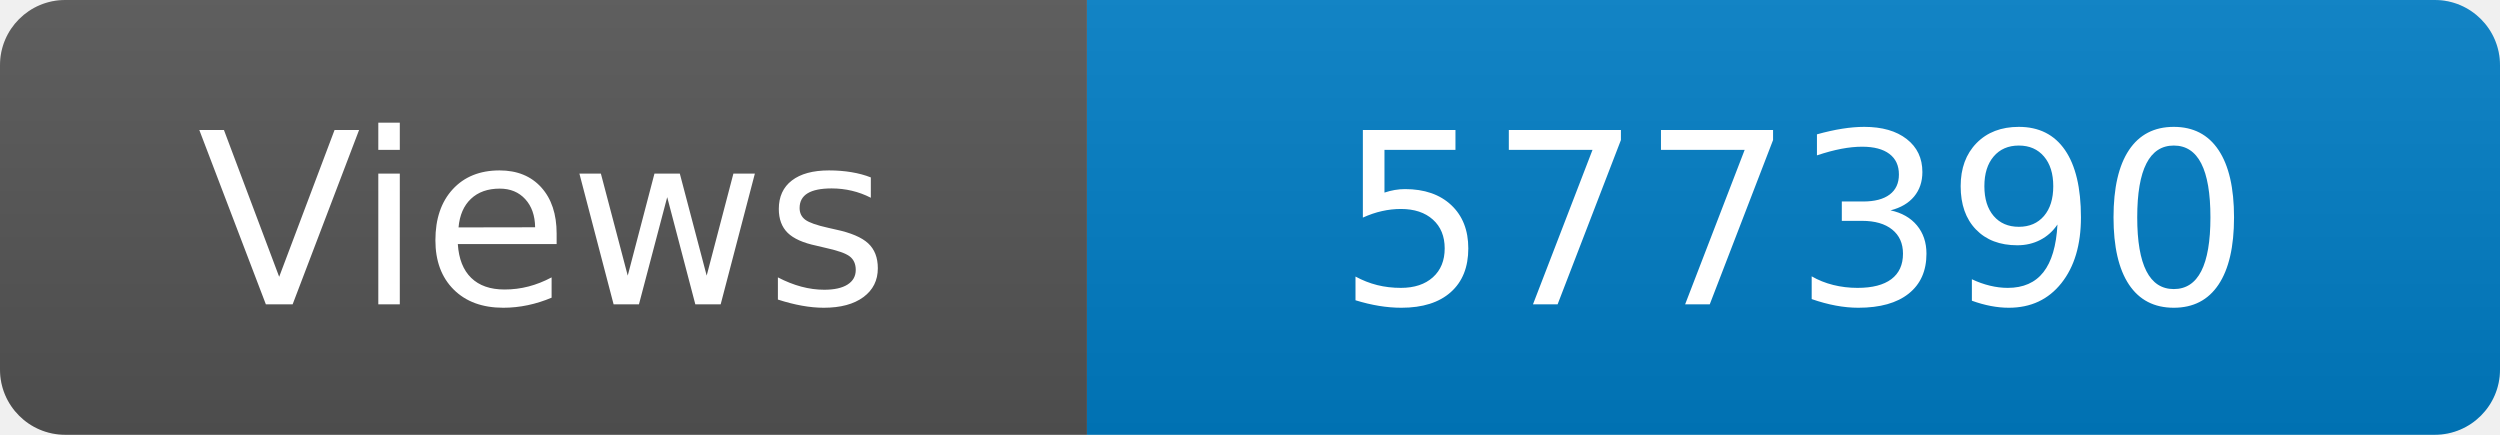
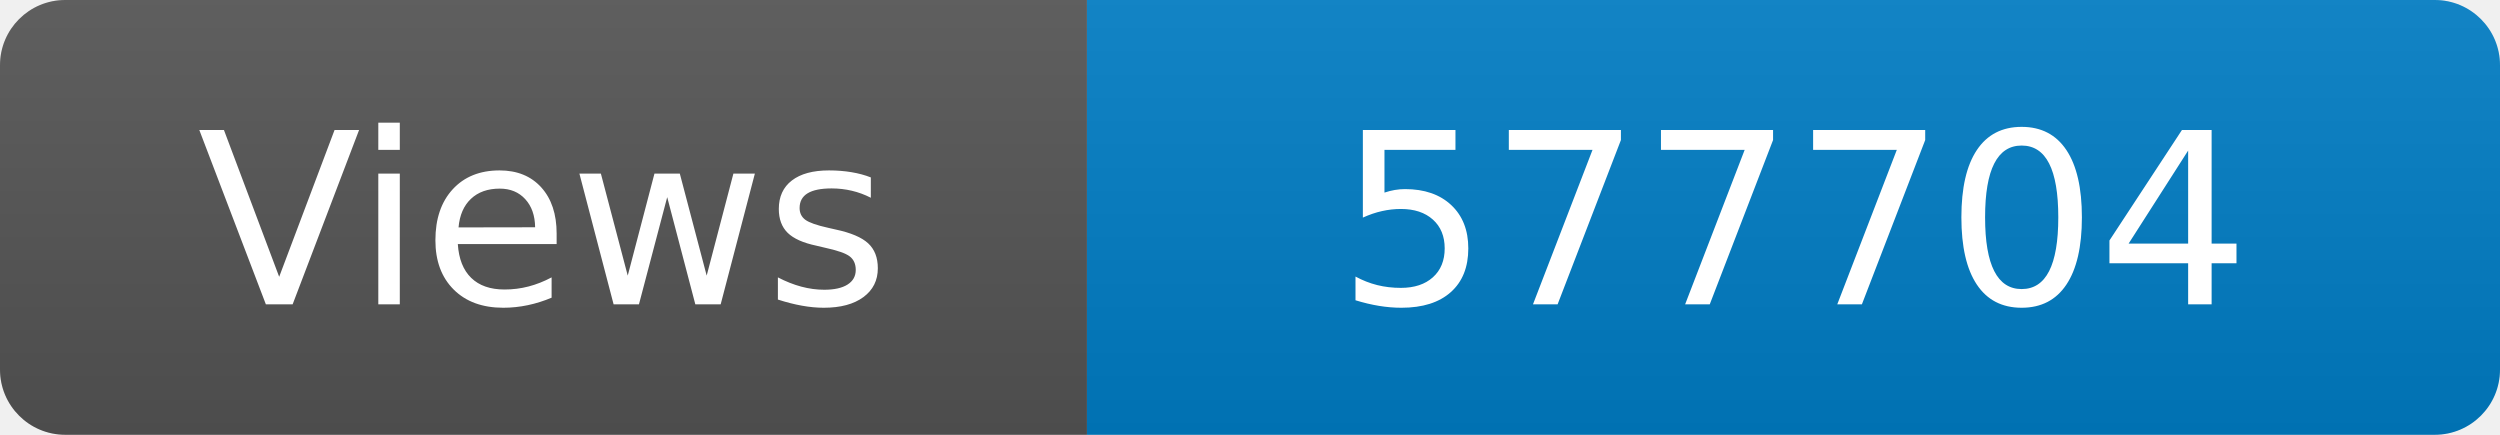
<svg xmlns="http://www.w3.org/2000/svg" width="115" height="20" role="img" aria-label="Maintained?: yes">
  <linearGradient id="s" x2="0" y2="100%">
    <stop offset="0" stop-color="#bbb" stop-opacity=".1" />
    <stop offset="1" stop-opacity=".1" />
  </linearGradient>
  <clipPath id="r">
    <rect width="115" height="20" rx="3" fill="#fff" />
  </clipPath>
  <g clip-path="url(#r)">
    <rect width="50" height="20" fill="#555" />
    <rect x="50" width="160" height="20" fill="#007ec6" />
    <rect width="115" height="20" fill="url(#s)" />
  </g>
  <g fill="#fff" text-anchor="middle" font-family="Verdana,Geneva,DejaVu Sans,sans-serif" font-size="110">
    <text x="250" y="140" transform="scale(.1)" fill="#fff">Views</text>
-     <text x="825" y="140" transform="scale(.1)" fill="#fff">577390</text>
+     <text x="825" y="140" transform="scale(.1)" fill="#fff">577704</text>
  </g>
</svg>
